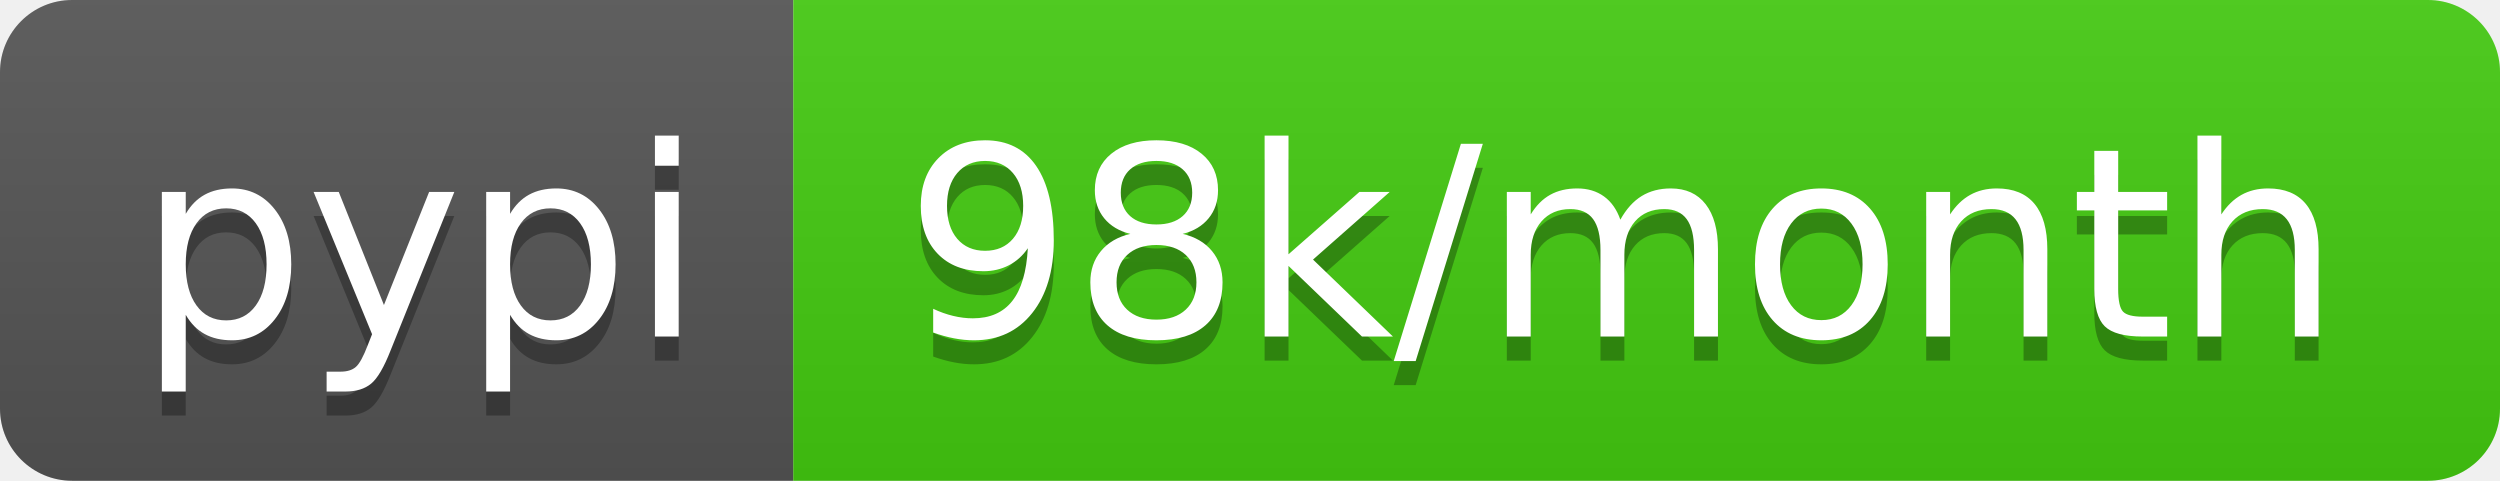
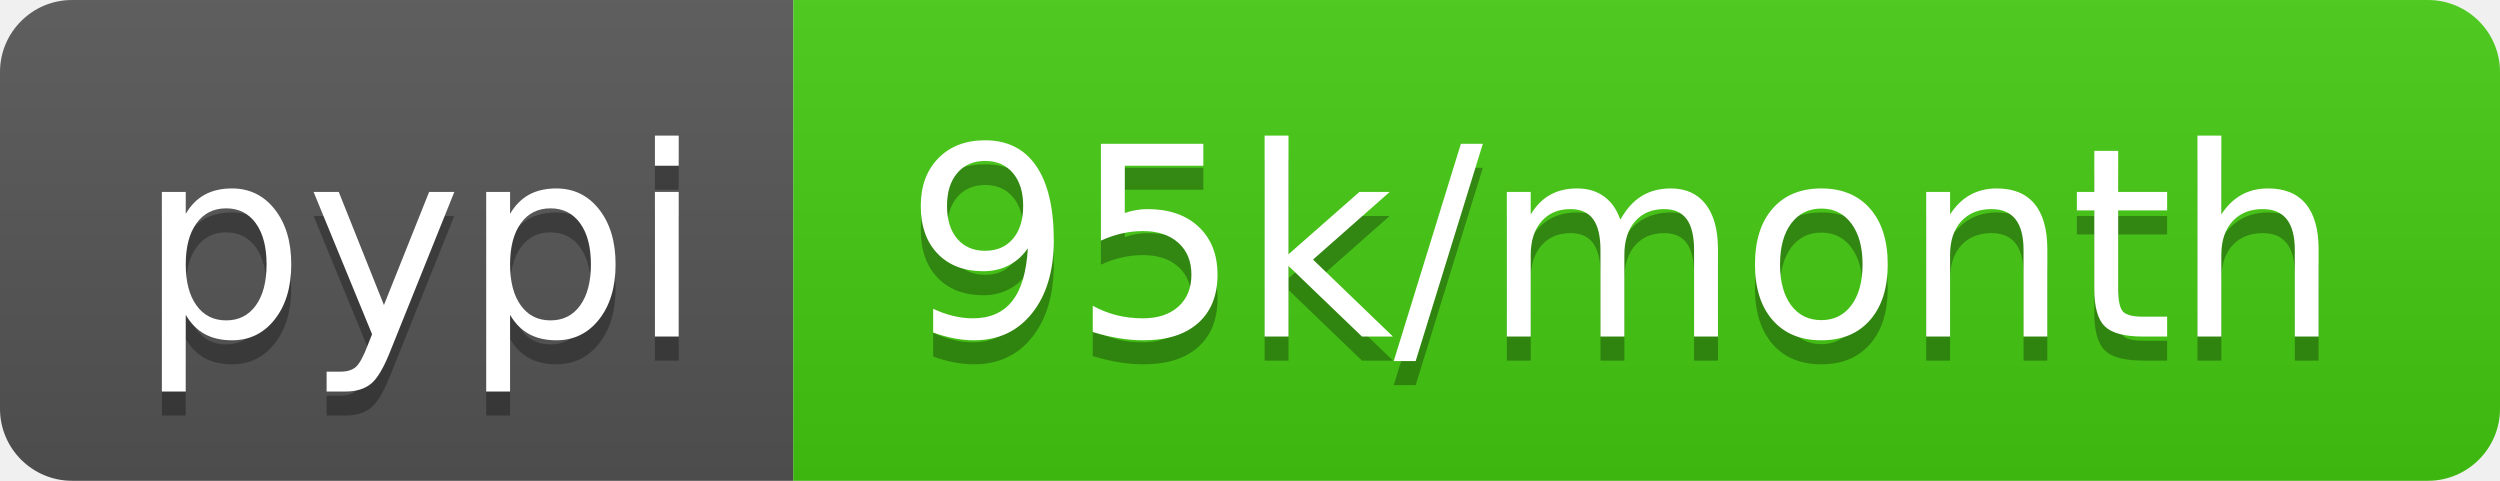
<svg xmlns="http://www.w3.org/2000/svg" width="104" height="20">
  <linearGradient id="b" x2="0" y2="100%">
    <stop offset="0" stop-color="#bbb" stop-opacity=".1" />
    <stop offset="1" stop-opacity=".1" />
  </linearGradient>
  <clipPath id="a">
    <rect width="104" height="20" rx="3" fill="#fff" />
  </clipPath>
  <g clip-path="url(#a)">
    <path fill="#555" d="M0 0h33v20H0z" />
    <path fill="#4c1" d="M33 0h71v20H33z" />
    <path fill="url(#b)" d="M0 0h104v20H0z" />
  </g>
  <g fill="#fff" text-anchor="middle" font-family="DejaVu Sans,Verdana,Geneva,sans-serif" font-size="110">
    <text x="175" y="150" fill="#010101" fill-opacity=".3" transform="scale(.1)" textLength="230">pypi</text>
    <text x="175" y="140" transform="scale(.1)" textLength="230">pypi</text>
-     <text x="675" y="150" fill="#010101" fill-opacity=".3" transform="scale(.1)" textLength="610">98k/month</text>
-     <text x="675" y="140" transform="scale(.1)" textLength="610">98k/month</text>
+     <text x="675" y="150" fill="#010101" fill-opacity=".3" transform="scale(.1)" textLength="610">95k/month</text>
+     <text x="675" y="140" transform="scale(.1)" textLength="610">95k/month</text>
  </g>
</svg>
